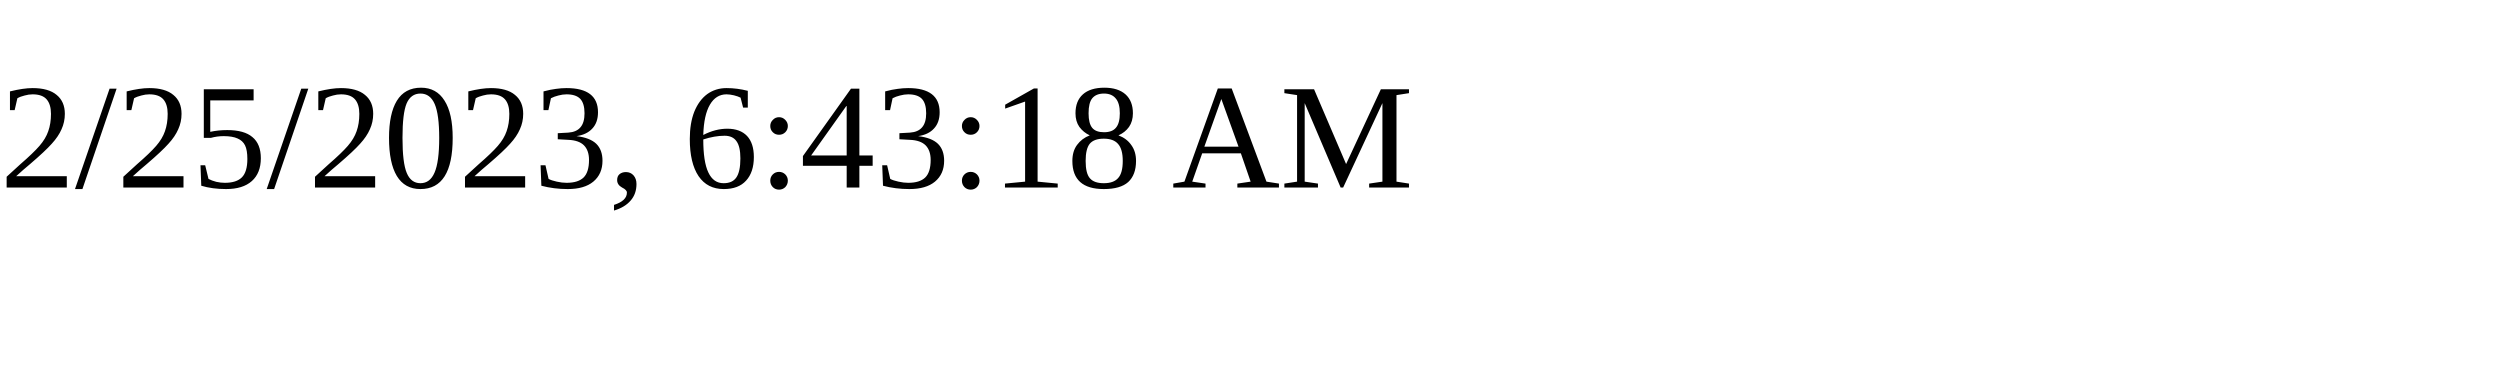
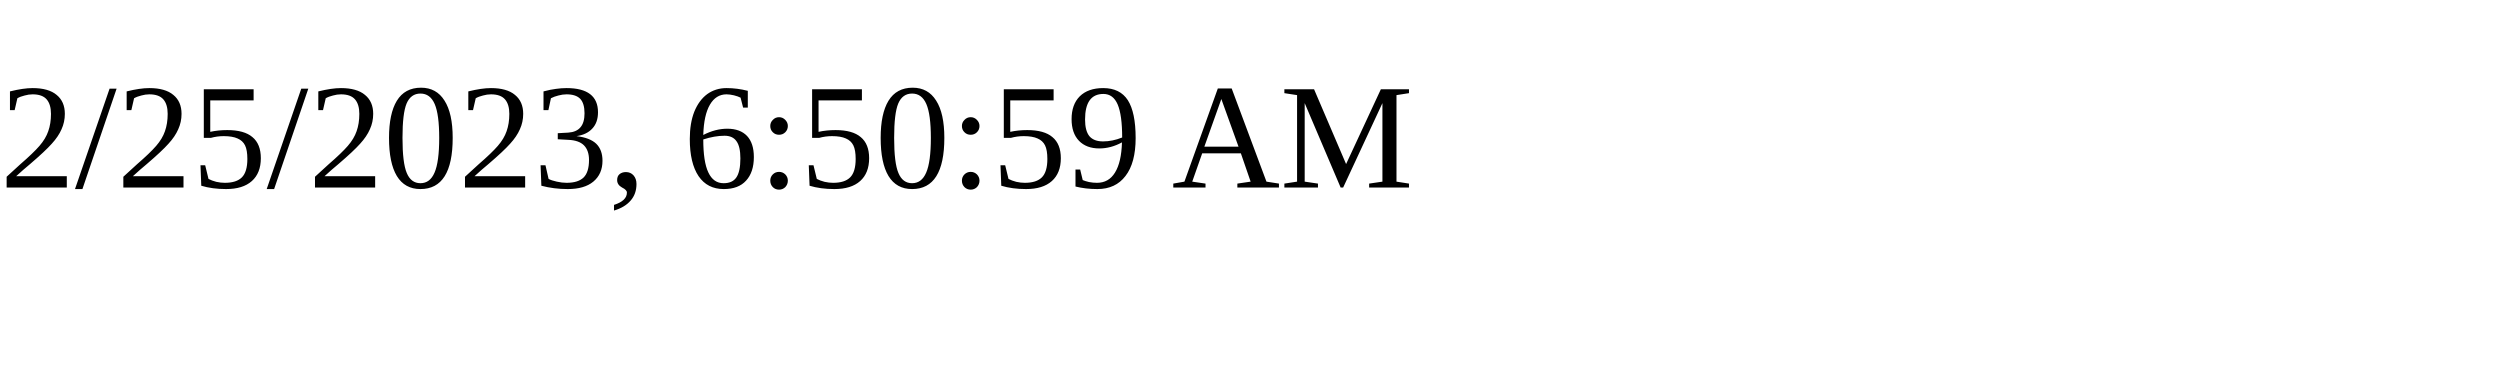
<svg xmlns="http://www.w3.org/2000/svg" height="30" width="200">
-   <text x="0" y="15">2/25/2023, 6:43:18 AM</text>
+   <text x="0" y="15">2/25/2023, 6:50:59 AM</text>
</svg>
